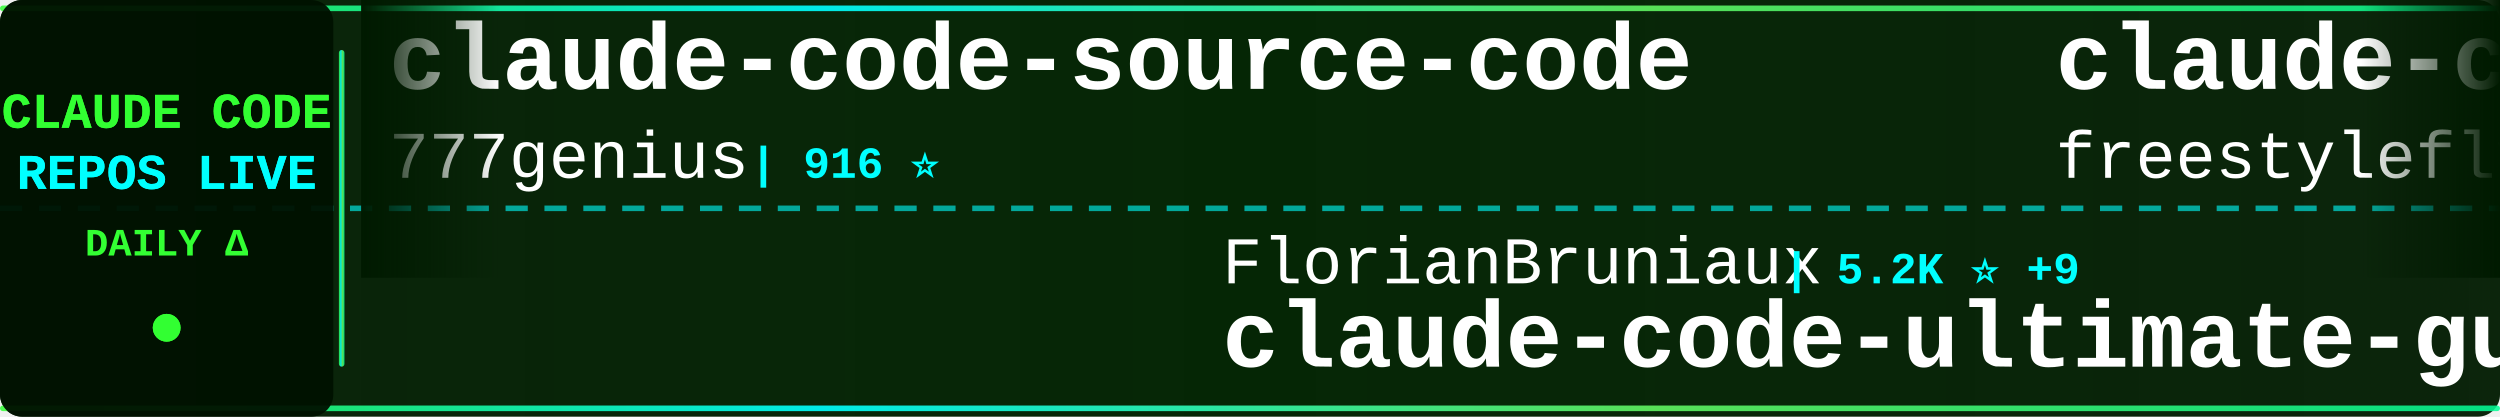
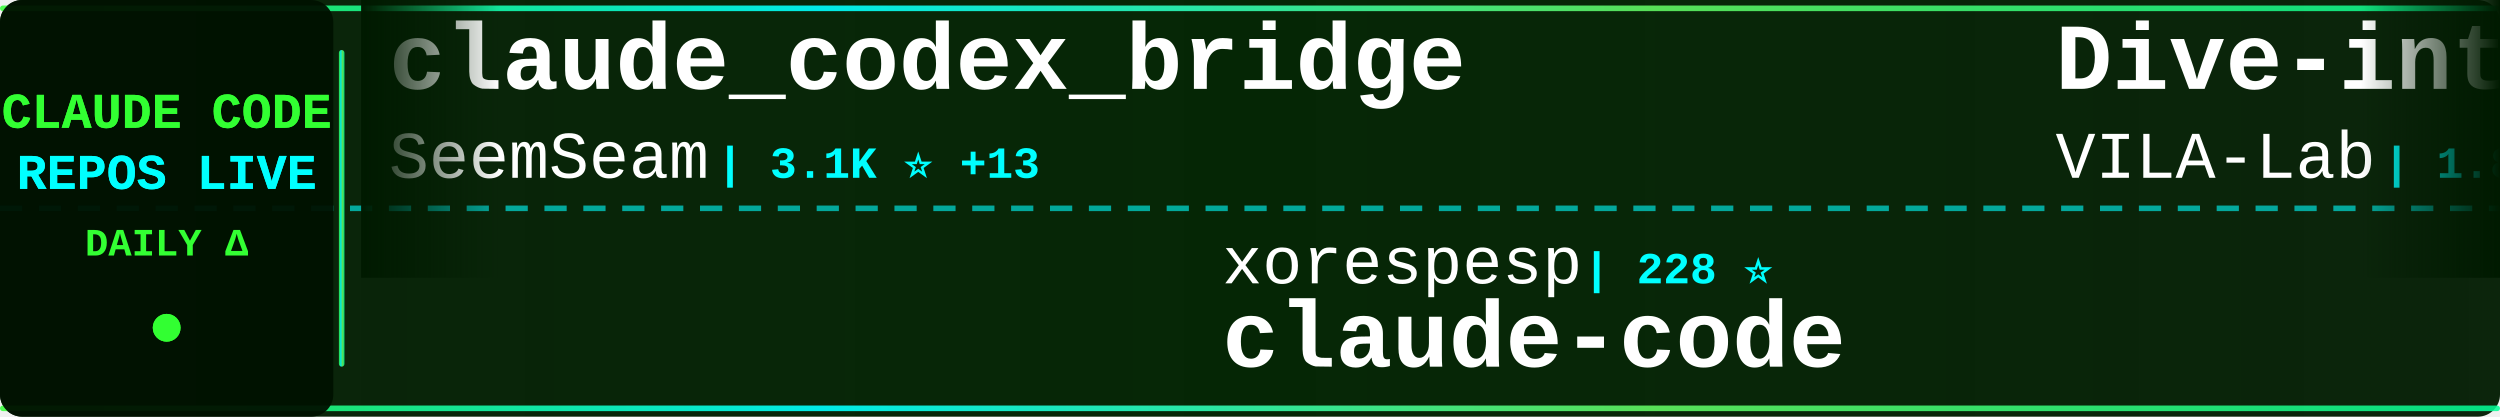
<svg xmlns="http://www.w3.org/2000/svg" width="900" height="150">
  <defs>
    <linearGradient id="tickerBg" x1="0%" y1="0%" x2="100%" y2="0%">
      <stop offset="0%" style="stop-color:#001a00;stop-opacity:0.95" />
      <stop offset="50%" style="stop-color:#002200;stop-opacity:0.98" />
      <stop offset="100%" style="stop-color:#001a00;stop-opacity:0.95" />
    </linearGradient>
    <linearGradient id="borderGrad" x1="0%" y1="0%" x2="100%" y2="0%">
      <stop offset="0%" style="stop-color:#33ff33;stop-opacity:0.85">
        <animate attributeName="stop-opacity" values="0.85;1;0.85" dur="2s" repeatCount="indefinite" />
      </stop>
      <stop offset="33%" style="stop-color:#00ffff;stop-opacity:0.9">
        <animate attributeName="stop-opacity" values="0.9;1;0.9" dur="2.2s" repeatCount="indefinite" />
      </stop>
      <stop offset="66%" style="stop-color:#66ff66;stop-opacity:0.85">
        <animate attributeName="stop-opacity" values="0.85;1;0.85" dur="1.8s" repeatCount="indefinite" />
      </stop>
      <stop offset="100%" style="stop-color:#00ff99;stop-opacity:0.85">
        <animate attributeName="stop-opacity" values="0.85;1;0.85" dur="2s" repeatCount="indefinite" />
      </stop>
    </linearGradient>
    <filter id="textGlow">
      <feGaussianBlur stdDeviation="0.1" result="coloredBlur" />
      <feMerge>
        <feMergeNode in="coloredBlur" />
        <feMergeNode in="SourceGraphic" />
      </feMerge>
    </filter>
    <filter id="metricGlow">
      <feGaussianBlur stdDeviation="0.2" result="coloredBlur" />
      <feMerge>
        <feMergeNode in="coloredBlur" />
        <feMergeNode in="SourceGraphic" />
      </feMerge>
    </filter>
    <linearGradient id="leftFade" x1="0%" y1="0%" x2="100%" y2="0%">
      <stop offset="0%" style="stop-color:#001a00;stop-opacity:1" />
      <stop offset="100%" style="stop-color:#001a00;stop-opacity:0" />
    </linearGradient>
    <linearGradient id="rightFade" x1="0%" y1="0%" x2="100%" y2="0%">
      <stop offset="0%" style="stop-color:#001a00;stop-opacity:0" />
      <stop offset="100%" style="stop-color:#001a00;stop-opacity:1" />
    </linearGradient>
  </defs>
  <rect width="900" height="150" fill="url(#tickerBg)" rx="8" />
  <rect x="0" y="2" width="900" height="2" fill="url(#borderGrad)" rx="1" />
  <rect x="0" y="146" width="900" height="2" fill="url(#borderGrad)" rx="1" />
  <line x1="0" y1="75" x2="900" y2="75" stroke="#00ffff" stroke-width="2" stroke-dasharray="8 6" opacity="0.6" />
  <rect x="0" y="0" width="120" height="150" fill="#001100" opacity="0.95" rx="8" />
  <text x="60" y="46" font-family="'Courier New', monospace" font-size="18" font-weight="bold" fill="#33ff33" text-anchor="middle" filter="url(#textGlow)">
    CLAUDE CODE
  </text>
  <text x="60" y="68" font-family="'Courier New', monospace" font-size="18" font-weight="bold" fill="#00ffff" text-anchor="middle" filter="url(#textGlow)">
    REPOS LIVE
  </text>
  <text x="60" y="92" font-family="'Courier New', monospace" font-size="14" font-weight="bold" fill="#33ff33" text-anchor="middle">
    DAILY Δ
  </text>
  <circle cx="60" cy="118" r="5" fill="#33ff33" filter="url(#metricGlow)">
    <animate attributeName="r" values="4;6;4" dur="1.5s" repeatCount="indefinite" />
    <animate attributeName="opacity" values="0.6;1;0.6" dur="1.5s" repeatCount="indefinite" />
  </circle>
  <rect x="122" y="18" width="2" height="114" fill="url(#borderGrad)" rx="1" />
  <clipPath id="tickerClip">
    <rect x="130" y="0" width="770" height="150" />
  </clipPath>
  <g clip-path="url(#tickerClip)">
    <g id="tickerItems">
      <animateTransform attributeName="transform" attributeType="XML" type="translate" from="0 0" to="-3000 0" dur="54s" repeatCount="indefinite" />
      <g transform="translate(0, 0)">
-         <text x="140" y="32" font-family="'Courier New', monospace" font-size="34" font-weight="bold" fill="#ffffff">claude-code-source-code</text>
-         <text x="140" y="64" font-family="'Courier New', monospace" font-size="24" font-weight="normal" fill="#ffffff" opacity="1.0">777genius</text>
-         <text x="270" y="64" font-family="'Courier New', monospace" font-size="16" font-weight="bold" fill="#00ffff"> | 916 ⭐</text>
+         <text x="140" y="32" font-family="'Courier New', monospace" font-size="34" font-weight="bold" fill="#ffffff">claude_codex_bridge</text>
+         <text x="140" y="64" font-family="'Courier New', monospace" font-size="24" font-weight="normal" fill="#ffffff" opacity="1.0">SeemSeam</text>
+         <text x="258" y="64" font-family="'Courier New', monospace" font-size="16" font-weight="bold" fill="#00ffff"> | 3.1K ⭐ +13</text>
      </g>
      <g transform="translate(300, 0)">
-         <text x="140" y="102" font-family="'Courier New', monospace" font-size="24" font-weight="normal" fill="#ffffff" opacity="1.0">FlorianBruniaux</text>
-         <text x="342" y="102" font-family="'Courier New', monospace" font-size="16" font-weight="bold" fill="#00ffff"> | 5.2K ⭐ +9</text>
-         <text x="140" y="132" font-family="'Courier New', monospace" font-size="34" font-weight="bold" fill="#ffffff">claude-code-ultimate-gui...</text>
+         <text x="140" y="102" font-family="'Courier New', monospace" font-size="24" font-weight="normal" fill="#ffffff" opacity="1.0">xorespesp</text>
+         <text x="270" y="102" font-family="'Courier New', monospace" font-size="16" font-weight="bold" fill="#00ffff"> | 228 ⭐</text>
+         <text x="140" y="132" font-family="'Courier New', monospace" font-size="34" font-weight="bold" fill="#ffffff">claude-code</text>
      </g>
      <g transform="translate(600, 0)">
-         <text x="140" y="32" font-family="'Courier New', monospace" font-size="34" font-weight="bold" fill="#ffffff">claude-code</text>
-         <text x="140" y="64" font-family="'Courier New', monospace" font-size="24" font-weight="normal" fill="#ffffff" opacity="1.0">freestylefly</text>
-         <text x="306" y="64" font-family="'Courier New', monospace" font-size="16" font-weight="bold" fill="#00ffff"> | 127 ⭐</text>
+         <text x="140" y="32" font-family="'Courier New', monospace" font-size="34" font-weight="bold" fill="#ffffff">Dive-into-Claude-Code</text>
+         <text x="140" y="64" font-family="'Courier New', monospace" font-size="24" font-weight="normal" fill="#ffffff" opacity="1.0">VILA-Lab</text>
+         <text x="258" y="64" font-family="'Courier New', monospace" font-size="16" font-weight="bold" fill="#00ffff"> | 1.8K ⭐ +8</text>
      </g>
      <g transform="translate(900, 0)">
        <text x="140" y="102" font-family="'Courier New', monospace" font-size="24" font-weight="normal" fill="#ffffff" opacity="1.0">https-deeplearning-ai</text>
        <text x="414" y="102" font-family="'Courier New', monospace" font-size="16" font-weight="bold" fill="#00ffff"> | 535 ⭐ +1</text>
        <text x="140" y="132" font-family="'Courier New', monospace" font-size="34" font-weight="bold" fill="#ffffff">sc-claude-code-files</text>
      </g>
      <g transform="translate(1200, 0)">
+         <text x="140" y="32" font-family="'Courier New', monospace" font-size="34" font-weight="bold" fill="#ffffff">claude-code-base-action</text>
+         <text x="140" y="64" font-family="'Courier New', monospace" font-size="24" font-weight="normal" fill="#ffffff" opacity="1.0">anthropics</text>
+         <text x="282" y="64" font-family="'Courier New', monospace" font-size="16" font-weight="bold" fill="#00ffff"> | 888 ⭐</text>
+       </g>
+       <g transform="translate(1500, 0)">
+         <text x="140" y="102" font-family="'Courier New', monospace" font-size="24" font-weight="normal" fill="#ffffff" opacity="1.0">AICoderTudou</text>
+         <text x="306" y="102" font-family="'Courier New', monospace" font-size="16" font-weight="bold" fill="#00ffff"> | 498 ⭐</text>
+         <text x="140" y="132" font-family="'Courier New', monospace" font-size="34" font-weight="bold" fill="#ffffff">claude-code-tudou</text>
+       </g>
+       <g transform="translate(1800, 0)">
        <text x="140" y="32" font-family="'Courier New', monospace" font-size="34" font-weight="bold" fill="#ffffff">claude-code-proxy</text>
        <text x="140" y="64" font-family="'Courier New', monospace" font-size="24" font-weight="normal" fill="#ffffff" opacity="1.0">1rgs</text>
-         <text x="210" y="64" font-family="'Courier New', monospace" font-size="16" font-weight="bold" fill="#00ffff"> | 3.7K ⭐</text>
-       </g>
-       <g transform="translate(1500, 0)">
-         <text x="140" y="102" font-family="'Courier New', monospace" font-size="24" font-weight="normal" fill="#ffffff" opacity="1.0">LING71671</text>
-         <text x="270" y="102" font-family="'Courier New', monospace" font-size="16" font-weight="bold" fill="#00ffff"> | 902 ⭐</text>
-         <text x="140" y="132" font-family="'Courier New', monospace" font-size="34" font-weight="bold" fill="#ffffff">Open-ClaudeCode</text>
-       </g>
-       <g transform="translate(1800, 0)">
-         <text x="140" y="32" font-family="'Courier New', monospace" font-size="34" font-weight="bold" fill="#ffffff">cc-switch</text>
-         <text x="140" y="64" font-family="'Courier New', monospace" font-size="24" font-weight="normal" fill="#ffffff" opacity="1.0">farion1231</text>
-         <text x="282" y="64" font-family="'Courier New', monospace" font-size="16" font-weight="bold" fill="#00ffff"> | 110.4K ⭐ +681</text>
+         <text x="210" y="64" font-family="'Courier New', monospace" font-size="16" font-weight="bold" fill="#00ffff"> | 3.7K ⭐ +1</text>
      </g>
      <g transform="translate(2100, 0)">
-         <text x="140" y="102" font-family="'Courier New', monospace" font-size="24" font-weight="normal" fill="#ffffff" opacity="1.0">KPR111</text>
-         <text x="234" y="102" font-family="'Courier New', monospace" font-size="16" font-weight="bold" fill="#00ffff"> | 18 ⭐</text>
-         <text x="140" y="132" font-family="'Courier New', monospace" font-size="34" font-weight="bold" fill="#ffffff">Claude-Code</text>
+         <text x="140" y="102" font-family="'Courier New', monospace" font-size="24" font-weight="normal" fill="#ffffff" opacity="1.0">Windy3f3f3f3f</text>
+         <text x="318" y="102" font-family="'Courier New', monospace" font-size="16" font-weight="bold" fill="#00ffff"> | 1.5K ⭐ +5</text>
+         <text x="140" y="132" font-family="'Courier New', monospace" font-size="34" font-weight="bold" fill="#ffffff">claude-code-from-scratch</text>
      </g>
      <g transform="translate(2400, 0)">
-         <text x="140" y="32" font-family="'Courier New', monospace" font-size="34" font-weight="bold" fill="#ffffff">andrej-karpathy-skills</text>
-         <text x="140" y="64" font-family="'Courier New', monospace" font-size="24" font-weight="normal" fill="#ffffff" opacity="1.0">multica-ai</text>
-         <text x="282" y="64" font-family="'Courier New', monospace" font-size="16" font-weight="bold" fill="#00ffff"> | 184.3K ⭐ +728</text>
+         <text x="140" y="32" font-family="'Courier New', monospace" font-size="34" font-weight="bold" fill="#ffffff">awesome-claude-code</text>
+         <text x="140" y="64" font-family="'Courier New', monospace" font-size="24" font-weight="normal" fill="#ffffff" opacity="1.0">jqueryscript</text>
+         <text x="306" y="64" font-family="'Courier New', monospace" font-size="16" font-weight="bold" fill="#00ffff"> | 446 ⭐ +1</text>
      </g>
      <g transform="translate(2700, 0)">
-         <text x="140" y="102" font-family="'Courier New', monospace" font-size="24" font-weight="normal" fill="#ffffff" opacity="1.0">RishabhK103</text>
-         <text x="294" y="102" font-family="'Courier New', monospace" font-size="16" font-weight="bold" fill="#00ffff"> | 98 ⭐</text>
+         <text x="140" y="102" font-family="'Courier New', monospace" font-size="24" font-weight="normal" fill="#ffffff" opacity="1.0">diet103</text>
+         <text x="246" y="102" font-family="'Courier New', monospace" font-size="16" font-weight="bold" fill="#00ffff"> | 9.7K ⭐</text>
+         <text x="140" y="132" font-family="'Courier New', monospace" font-size="34" font-weight="bold" fill="#ffffff">claude-code-infrastructu...</text>
+       </g>
+       <g transform="translate(3000, 0)">
+         <text x="140" y="32" font-family="'Courier New', monospace" font-size="34" font-weight="bold" fill="#ffffff">claude_codex_bridge</text>
+         <text x="140" y="64" font-family="'Courier New', monospace" font-size="24" font-weight="normal" fill="#ffffff" opacity="1.0">SeemSeam</text>
+         <text x="258" y="64" font-family="'Courier New', monospace" font-size="16" font-weight="bold" fill="#00ffff"> | 3.1K ⭐ +13</text>
+       </g>
+       <g transform="translate(3300, 0)">
+         <text x="140" y="102" font-family="'Courier New', monospace" font-size="24" font-weight="normal" fill="#ffffff" opacity="1.0">xorespesp</text>
+         <text x="270" y="102" font-family="'Courier New', monospace" font-size="16" font-weight="bold" fill="#00ffff"> | 228 ⭐</text>
        <text x="140" y="132" font-family="'Courier New', monospace" font-size="34" font-weight="bold" fill="#ffffff">claude-code</text>
      </g>
-       <g transform="translate(3000, 0)">
-         <text x="140" y="32" font-family="'Courier New', monospace" font-size="34" font-weight="bold" fill="#ffffff">claude-code-source-code</text>
-         <text x="140" y="64" font-family="'Courier New', monospace" font-size="24" font-weight="normal" fill="#ffffff" opacity="1.0">777genius</text>
-         <text x="270" y="64" font-family="'Courier New', monospace" font-size="16" font-weight="bold" fill="#00ffff"> | 916 ⭐</text>
-       </g>
-       <g transform="translate(3300, 0)">
-         <text x="140" y="102" font-family="'Courier New', monospace" font-size="24" font-weight="normal" fill="#ffffff" opacity="1.0">FlorianBruniaux</text>
-         <text x="342" y="102" font-family="'Courier New', monospace" font-size="16" font-weight="bold" fill="#00ffff"> | 5.2K ⭐ +9</text>
-         <text x="140" y="132" font-family="'Courier New', monospace" font-size="34" font-weight="bold" fill="#ffffff">claude-code-ultimate-gui...</text>
-       </g>
      <g transform="translate(3600, 0)">
-         <text x="140" y="32" font-family="'Courier New', monospace" font-size="34" font-weight="bold" fill="#ffffff">claude-code</text>
-         <text x="140" y="64" font-family="'Courier New', monospace" font-size="24" font-weight="normal" fill="#ffffff" opacity="1.0">freestylefly</text>
-         <text x="306" y="64" font-family="'Courier New', monospace" font-size="16" font-weight="bold" fill="#00ffff"> | 127 ⭐</text>
+         <text x="140" y="32" font-family="'Courier New', monospace" font-size="34" font-weight="bold" fill="#ffffff">Dive-into-Claude-Code</text>
+         <text x="140" y="64" font-family="'Courier New', monospace" font-size="24" font-weight="normal" fill="#ffffff" opacity="1.0">VILA-Lab</text>
+         <text x="258" y="64" font-family="'Courier New', monospace" font-size="16" font-weight="bold" fill="#00ffff"> | 1.8K ⭐ +8</text>
      </g>
      <g transform="translate(3900, 0)">
        <text x="140" y="102" font-family="'Courier New', monospace" font-size="24" font-weight="normal" fill="#ffffff" opacity="1.0">https-deeplearning-ai</text>
        <text x="414" y="102" font-family="'Courier New', monospace" font-size="16" font-weight="bold" fill="#00ffff"> | 535 ⭐ +1</text>
        <text x="140" y="132" font-family="'Courier New', monospace" font-size="34" font-weight="bold" fill="#ffffff">sc-claude-code-files</text>
      </g>
    </g>
  </g>
  <rect x="130" y="0" width="50" height="100" fill="url(#leftFade)" />
  <rect x="850" y="0" width="50" height="100" fill="url(#rightFade)" />
</svg>
